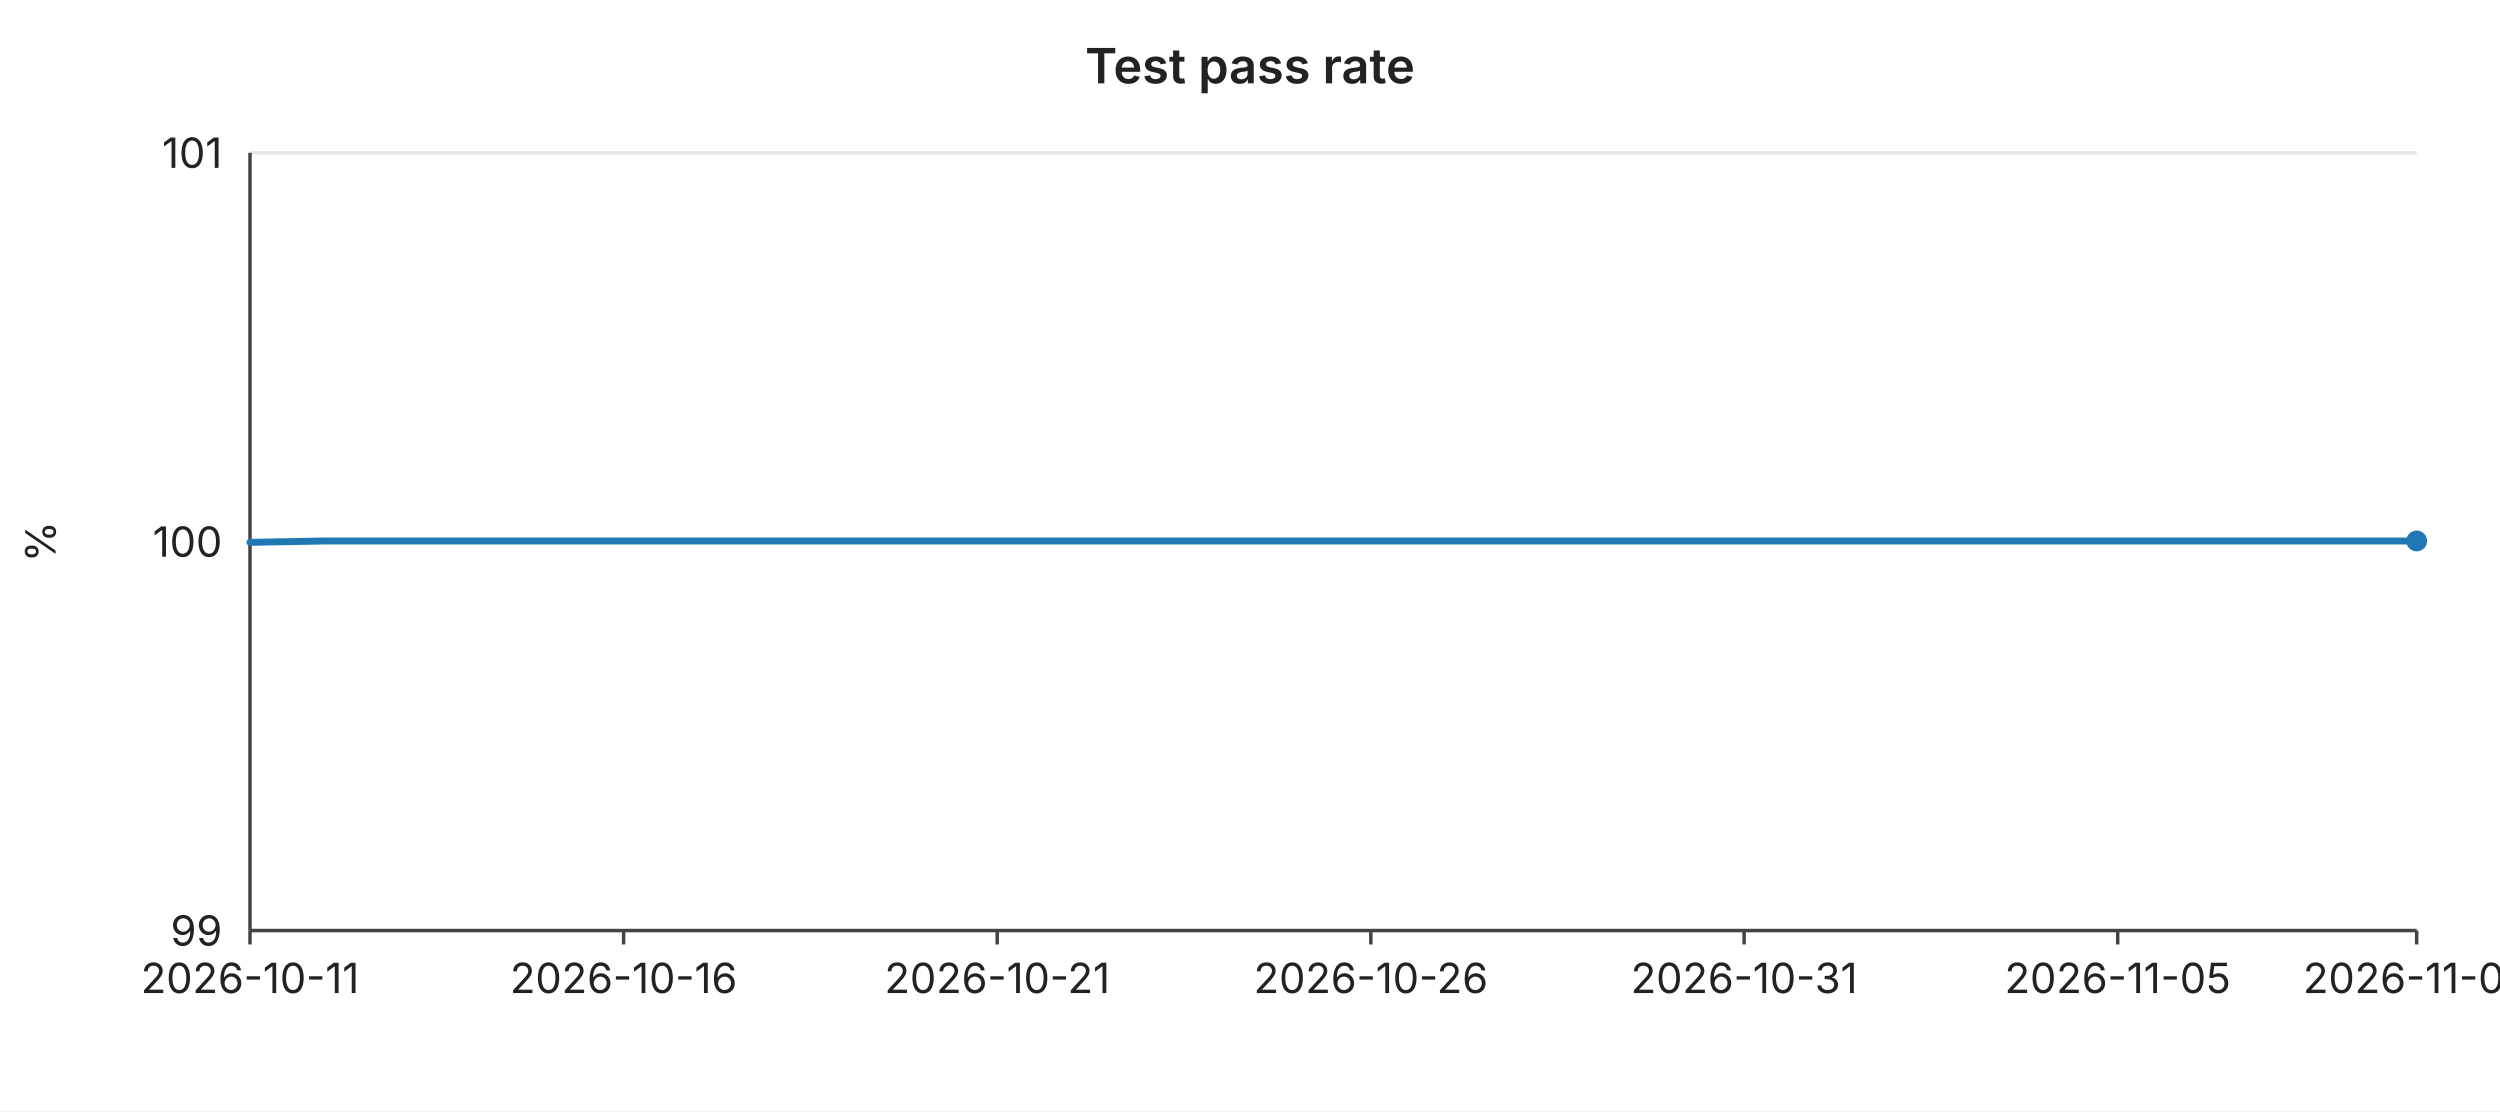
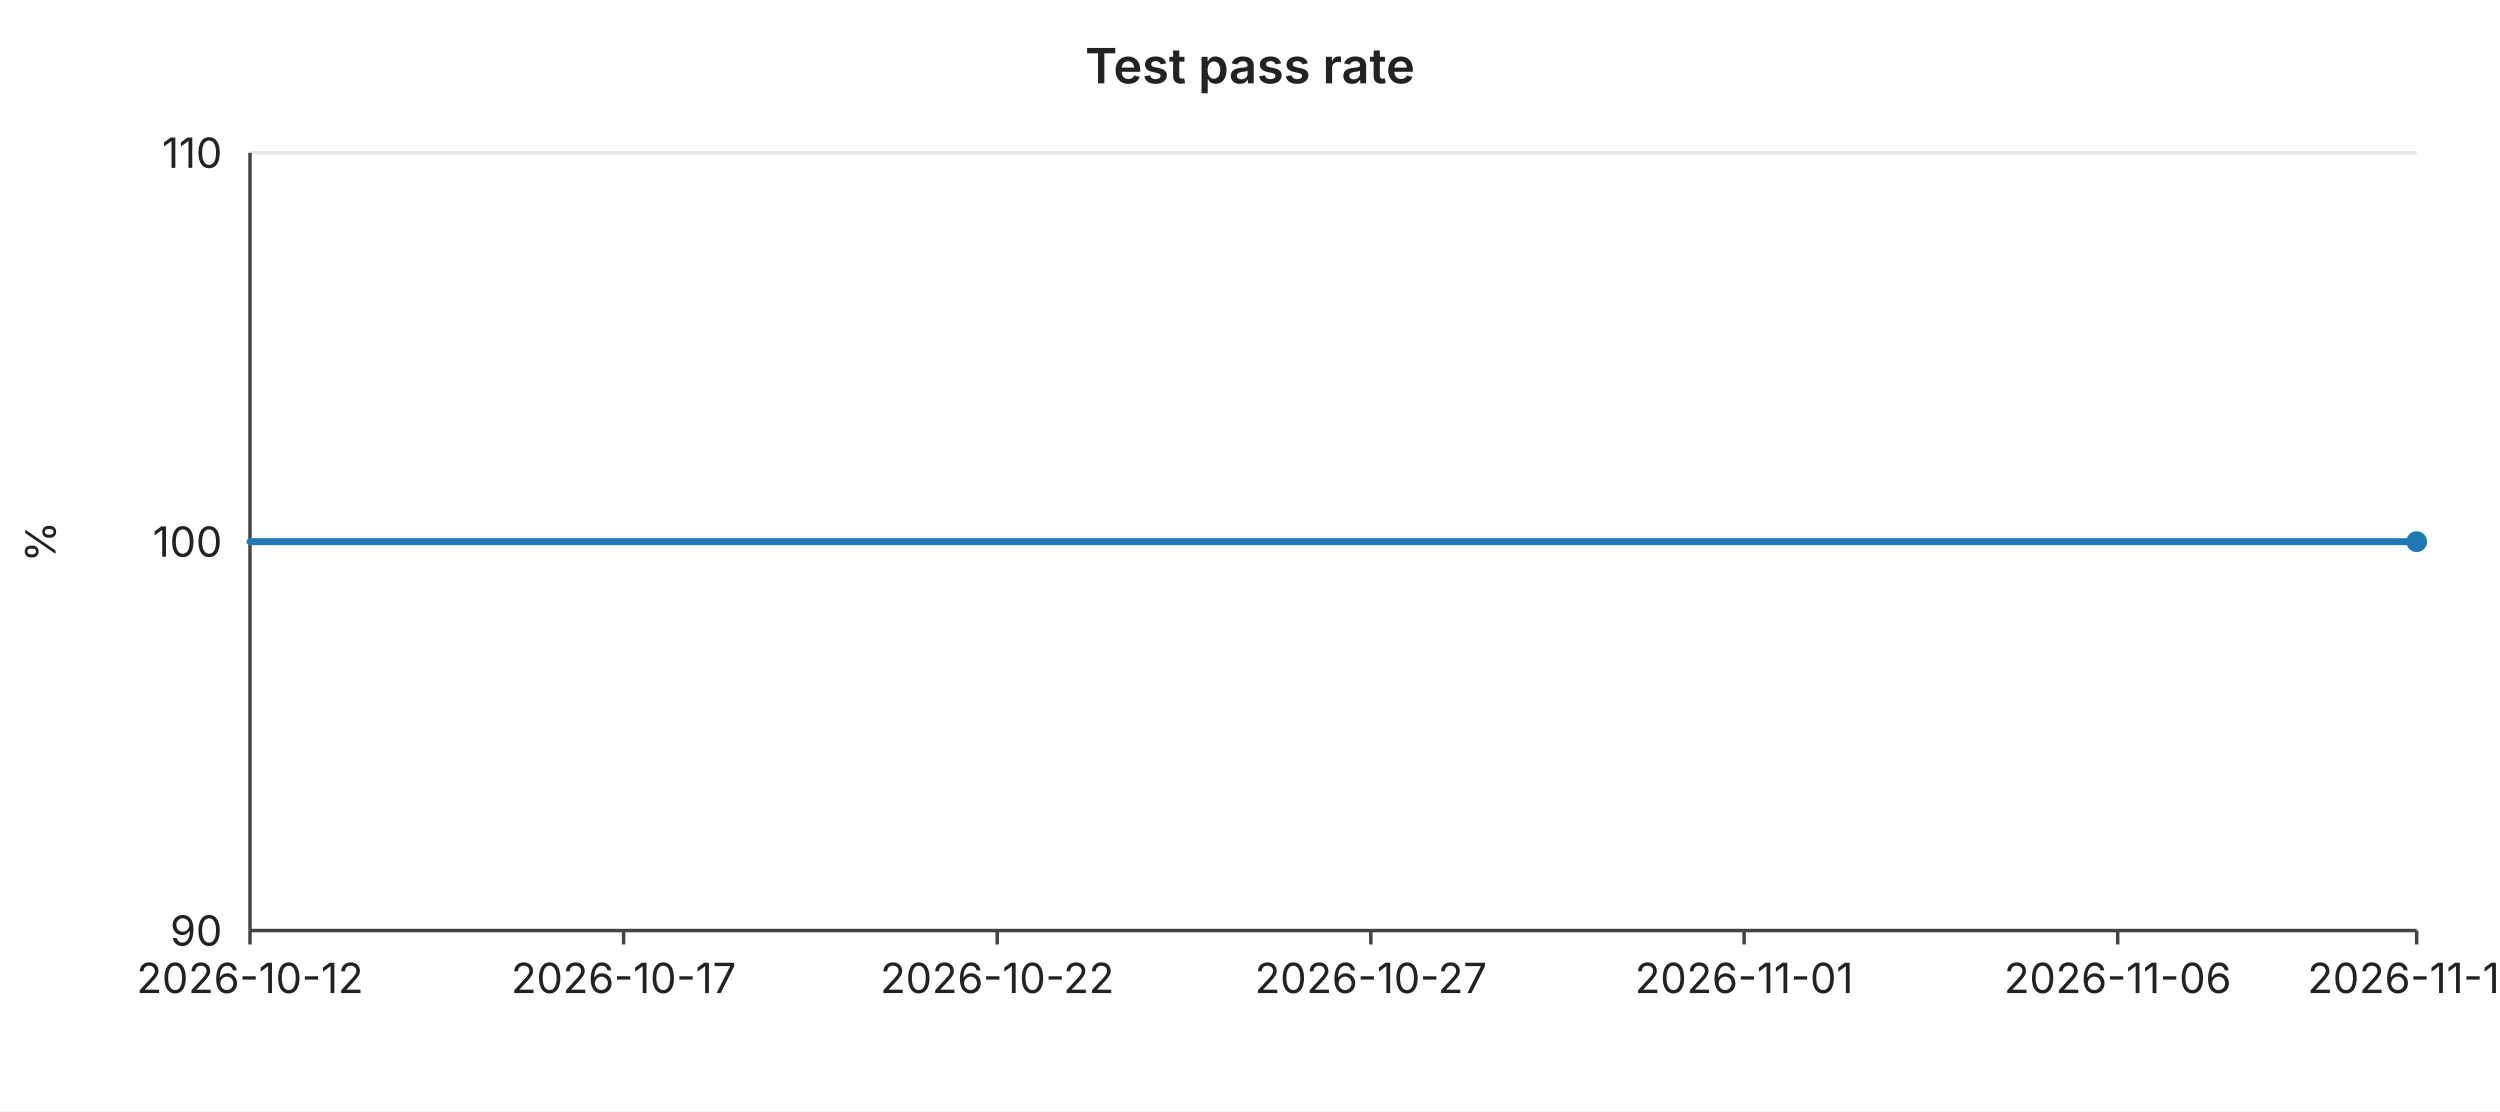
<svg xmlns="http://www.w3.org/2000/svg" width="720" height="320" viewBox="0 0 720 320" font-family="-apple-system,BlinkMacSystemFont,Segoe UI,sans-serif" font-size="12">
  <rect width="720" height="320" fill="#ffffff" />
  <text x="360" y="24" text-anchor="middle" font-size="14" font-weight="600" fill="#222">Test pass rate</text>
  <line x1="72" y1="44.0" x2="696" y2="44.0" stroke="#e6e6e6" stroke-width="1" />
-   <text x="64" y="44.0" text-anchor="end" dominant-baseline="middle" fill="#222">101</text>
+   <text x="64" y="44.0" text-anchor="end" dominant-baseline="middle" fill="#222">110</text>
  <line x1="72" y1="156.0" x2="696" y2="156.0" stroke="#e6e6e6" stroke-width="1" />
  <text x="64" y="156.0" text-anchor="end" dominant-baseline="middle" fill="#222">100</text>
  <line x1="72" y1="268.0" x2="696" y2="268.0" stroke="#e6e6e6" stroke-width="1" />
-   <text x="64" y="268.0" text-anchor="end" dominant-baseline="middle" fill="#222">99</text>
+   <text x="64" y="268.0" text-anchor="end" dominant-baseline="middle" fill="#222">90</text>
  <text x="16" y="156" text-anchor="middle" fill="#222" transform="rotate(-90 16 156)">%</text>
  <line x1="72" y1="44" x2="72" y2="268" stroke="#444" stroke-width="1" />
  <line x1="72" y1="268" x2="696" y2="268" stroke="#444" stroke-width="1" />
  <line x1="72.0" y1="268" x2="72.0" y2="272" stroke="#444" stroke-width="1" />
-   <text x="72.0" y="286" text-anchor="middle" fill="#222">2026-10-11</text>
+   <text x="72.0" y="286" text-anchor="middle" fill="#222">2026-10-12</text>
  <line x1="179.6" y1="268" x2="179.6" y2="272" stroke="#444" stroke-width="1" />
-   <text x="179.6" y="286" text-anchor="middle" fill="#222">2026-10-16</text>
+   <text x="179.6" y="286" text-anchor="middle" fill="#222">2026-10-17</text>
  <line x1="287.2" y1="268" x2="287.2" y2="272" stroke="#444" stroke-width="1" />
-   <text x="287.2" y="286" text-anchor="middle" fill="#222">2026-10-21</text>
+   <text x="287.2" y="286" text-anchor="middle" fill="#222">2026-10-22</text>
  <line x1="394.8" y1="268" x2="394.8" y2="272" stroke="#444" stroke-width="1" />
-   <text x="394.8" y="286" text-anchor="middle" fill="#222">2026-10-26</text>
+   <text x="394.8" y="286" text-anchor="middle" fill="#222">2026-10-27</text>
  <line x1="502.3" y1="268" x2="502.3" y2="272" stroke="#444" stroke-width="1" />
-   <text x="502.3" y="286" text-anchor="middle" fill="#222">2026-10-31</text>
+   <text x="502.3" y="286" text-anchor="middle" fill="#222">2026-11-01</text>
  <line x1="609.9" y1="268" x2="609.9" y2="272" stroke="#444" stroke-width="1" />
-   <text x="609.9" y="286" text-anchor="middle" fill="#222">2026-11-05</text>
+   <text x="609.9" y="286" text-anchor="middle" fill="#222">2026-11-06</text>
  <line x1="696.0" y1="268" x2="696.0" y2="272" stroke="#444" stroke-width="1" />
-   <text x="696.0" y="286" text-anchor="middle" fill="#222">2026-11-09</text>
-   <polyline fill="none" stroke="#1f77b4" stroke-width="2" stroke-linejoin="round" stroke-linecap="round" points="72.0,156.2 93.5,155.8 115.0,155.8 136.6,155.8 158.1,155.8 179.6,155.8 201.1,155.8 222.6,155.8 244.1,155.8 265.7,155.8 287.2,155.8 308.7,155.8 330.2,155.8 351.7,155.8 373.2,155.8 394.8,155.8 416.3,155.8 437.8,155.8 459.3,155.8 480.8,155.8 502.3,155.8 523.9,155.8 545.4,155.8 566.9,155.8 588.4,155.8 609.9,155.8 631.4,155.8 653.0,155.8 674.5,155.8 696.0,155.8" />
-   <circle cx="696.0" cy="155.8" r="3" fill="#1f77b4" />
+   <text x="696.0" y="286" text-anchor="middle" fill="#222">2026-11-10</text>
+   <polyline fill="none" stroke="#1f77b4" stroke-width="2" stroke-linejoin="round" stroke-linecap="round" points="72.0,156.0 93.5,156.0 115.0,156.0 136.6,156.0 158.1,156.0 179.6,156.0 201.1,156.0 222.6,156.0 244.1,156.0 265.7,156.0 287.2,156.0 308.7,156.0 330.2,156.0 351.7,156.0 373.2,156.0 394.8,156.0 416.3,156.0 437.8,156.0 459.3,156.0 480.8,156.0 502.3,156.0 523.9,156.0 545.4,156.0 566.9,156.0 588.4,156.0 609.9,156.0 631.4,156.0 653.0,156.0 674.5,156.0 696.0,156.0" />
+   <circle cx="696.0" cy="156.0" r="3" fill="#1f77b4" />
</svg>
